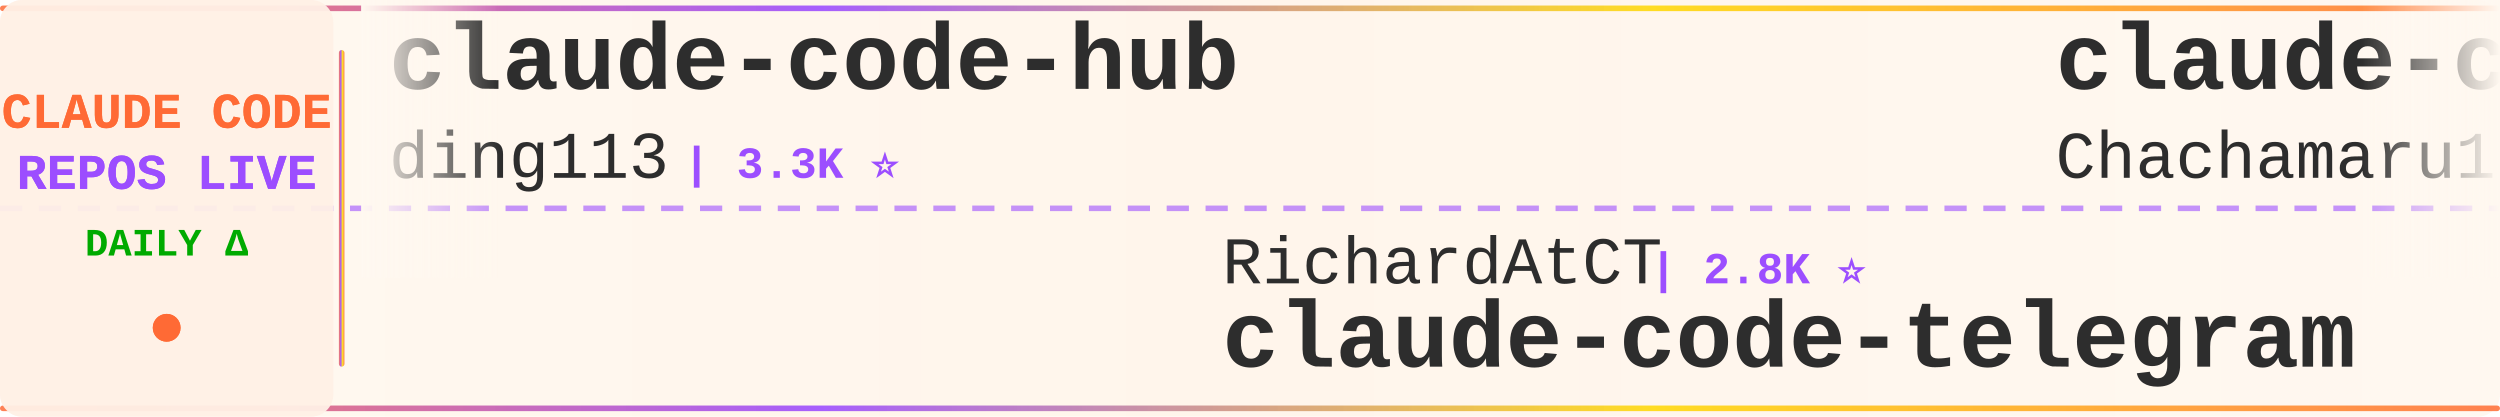
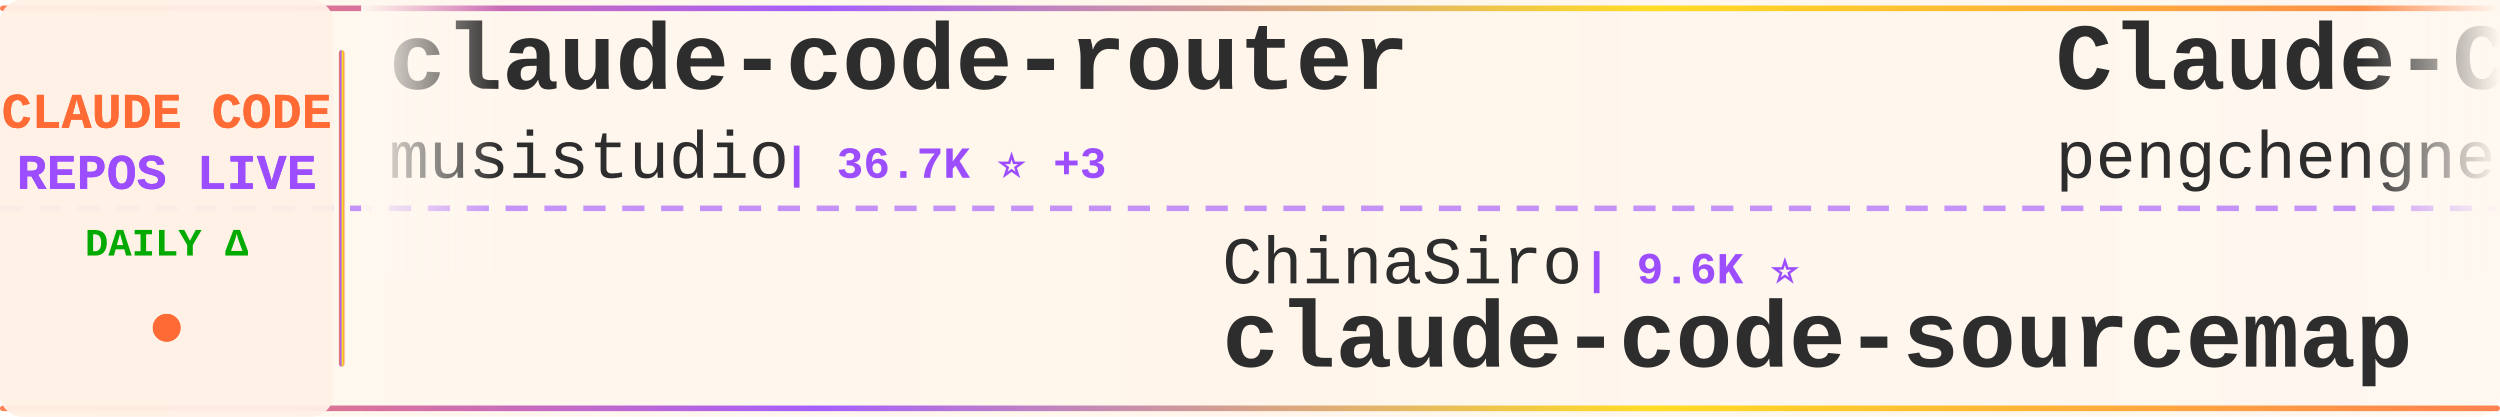
<svg xmlns="http://www.w3.org/2000/svg" width="900" height="150">
  <defs>
    <linearGradient id="tickerBg" x1="0%" y1="0%" x2="100%" y2="0%">
      <stop offset="0%" style="stop-color:#fff8f0;stop-opacity:0.98" />
      <stop offset="50%" style="stop-color:#fff5eb;stop-opacity:1" />
      <stop offset="100%" style="stop-color:#fff8f0;stop-opacity:0.98" />
    </linearGradient>
    <linearGradient id="borderGrad" x1="0%" y1="0%" x2="100%" y2="0%">
      <stop offset="0%" style="stop-color:#FF6B35;stop-opacity:0.85">
        <animate attributeName="stop-opacity" values="0.85;1;0.85" dur="2s" repeatCount="indefinite" />
      </stop>
      <stop offset="33%" style="stop-color:#9C4EFF;stop-opacity:0.9">
        <animate attributeName="stop-opacity" values="0.9;1;0.9" dur="2.2s" repeatCount="indefinite" />
      </stop>
      <stop offset="66%" style="stop-color:#FFD700;stop-opacity:0.85">
        <animate attributeName="stop-opacity" values="0.85;1;0.85" dur="1.8s" repeatCount="indefinite" />
      </stop>
      <stop offset="100%" style="stop-color:#FF6B35;stop-opacity:0.85">
        <animate attributeName="stop-opacity" values="0.85;1;0.85" dur="2s" repeatCount="indefinite" />
      </stop>
    </linearGradient>
    <filter id="textGlow">
      <feGaussianBlur stdDeviation="0.15" result="coloredBlur" />
      <feMerge>
        <feMergeNode in="coloredBlur" />
        <feMergeNode in="SourceGraphic" />
      </feMerge>
    </filter>
    <filter id="metricGlow">
      <feGaussianBlur stdDeviation="0.2" result="coloredBlur" />
      <feMerge>
        <feMergeNode in="coloredBlur" />
        <feMergeNode in="SourceGraphic" />
      </feMerge>
    </filter>
    <linearGradient id="leftFade" x1="0%" y1="0%" x2="100%" y2="0%">
      <stop offset="0%" style="stop-color:#fff8f0;stop-opacity:1" />
      <stop offset="100%" style="stop-color:#fff8f0;stop-opacity:0" />
    </linearGradient>
    <linearGradient id="rightFade" x1="0%" y1="0%" x2="100%" y2="0%">
      <stop offset="0%" style="stop-color:#fff8f0;stop-opacity:0" />
      <stop offset="100%" style="stop-color:#fff8f0;stop-opacity:1" />
    </linearGradient>
  </defs>
  <rect width="900" height="150" fill="url(#tickerBg)" rx="8" />
  <rect x="0" y="2" width="900" height="2" fill="url(#borderGrad)" rx="1" />
  <rect x="0" y="146" width="900" height="2" fill="url(#borderGrad)" rx="1" />
  <line x1="0" y1="75" x2="900" y2="75" stroke="#9C4EFF" stroke-width="2" stroke-dasharray="8 6" opacity="0.6" />
  <rect x="0" y="0" width="120" height="150" fill="#fff0e6" opacity="0.95" rx="8" />
  <text x="60" y="46" font-family="'Courier New', monospace" font-size="18" font-weight="bold" fill="#FF6B35" text-anchor="middle" filter="url(#textGlow)">
    CLAUDE CODE
  </text>
  <text x="60" y="68" font-family="'Courier New', monospace" font-size="18" font-weight="bold" fill="#9C4EFF" text-anchor="middle" filter="url(#textGlow)">
    REPOS LIVE
  </text>
  <text x="60" y="92" font-family="'Courier New', monospace" font-size="14" font-weight="bold" fill="#00aa00" text-anchor="middle">
    DAILY Δ
  </text>
  <circle cx="60" cy="118" r="5" fill="#FF6B35" filter="url(#metricGlow)">
    <animate attributeName="r" values="4;6;4" dur="1.5s" repeatCount="indefinite" />
    <animate attributeName="opacity" values="0.6;1;0.6" dur="1.5s" repeatCount="indefinite" />
  </circle>
  <rect x="122" y="18" width="2" height="114" fill="url(#borderGrad)" rx="1" />
  <clipPath id="tickerClip">
    <rect x="130" y="0" width="770" height="150" />
  </clipPath>
  <g clip-path="url(#tickerClip)">
    <g id="tickerItems">
      <animateTransform attributeName="transform" attributeType="XML" type="translate" from="0 0" to="-3000 0" dur="54s" repeatCount="indefinite" />
      <g transform="translate(0, 0)">
-         <text x="140" y="32" font-family="'Courier New', monospace" font-size="34" font-weight="bold" fill="#2d2d2d">claude-code-hub</text>
-         <text x="140" y="64" font-family="'Courier New', monospace" font-size="24" font-weight="normal" fill="#2d2d2d" opacity="1.0">ding113</text>
-         <text x="246" y="64" font-family="'Courier New', monospace" font-size="16" font-weight="bold" fill="#9C4EFF"> | 3.3K ⭐</text>
+         <text x="140" y="32" font-family="'Courier New', monospace" font-size="34" font-weight="bold" fill="#2d2d2d">claude-code-router</text>
+         <text x="140" y="64" font-family="'Courier New', monospace" font-size="24" font-weight="normal" fill="#2d2d2d" opacity="1.0">musistudio</text>
+         <text x="282" y="64" font-family="'Courier New', monospace" font-size="16" font-weight="bold" fill="#9C4EFF"> | 36.7K ⭐ +3</text>
      </g>
      <g transform="translate(300, 0)">
-         <text x="140" y="102" font-family="'Courier New', monospace" font-size="24" font-weight="normal" fill="#2d2d2d" opacity="1.0">RichardAtCT</text>
-         <text x="294" y="102" font-family="'Courier New', monospace" font-size="16" font-weight="bold" fill="#9C4EFF"> | 2.8K ⭐</text>
-         <text x="140" y="132" font-family="'Courier New', monospace" font-size="34" font-weight="bold" fill="#2d2d2d">claude-code-telegram</text>
+         <text x="140" y="102" font-family="'Courier New', monospace" font-size="24" font-weight="normal" fill="#2d2d2d" opacity="1.0">ChinaSiro</text>
+         <text x="270" y="102" font-family="'Courier New', monospace" font-size="16" font-weight="bold" fill="#9C4EFF"> | 9.6K ⭐</text>
+         <text x="140" y="132" font-family="'Courier New', monospace" font-size="34" font-weight="bold" fill="#2d2d2d">claude-code-sourcemap</text>
      </g>
      <g transform="translate(600, 0)">
-         <text x="140" y="32" font-family="'Courier New', monospace" font-size="34" font-weight="bold" fill="#2d2d2d">claude-code-harness</text>
-         <text x="140" y="64" font-family="'Courier New', monospace" font-size="24" font-weight="normal" fill="#2d2d2d" opacity="1.0">Chachamaru127</text>
-         <text x="318" y="64" font-family="'Courier New', monospace" font-size="16" font-weight="bold" fill="#9C4EFF"> | 3.1K ⭐</text>
+         <text x="140" y="32" font-family="'Courier New', monospace" font-size="34" font-weight="bold" fill="#2d2d2d">Claude-Code</text>
+         <text x="140" y="64" font-family="'Courier New', monospace" font-size="24" font-weight="normal" fill="#2d2d2d" opacity="1.0">pengchengneo</text>
+         <text x="306" y="64" font-family="'Courier New', monospace" font-size="16" font-weight="bold" fill="#9C4EFF"> | 1.7K ⭐</text>
      </g>
      <g transform="translate(900, 0)">
        <text x="140" y="102" font-family="'Courier New', monospace" font-size="24" font-weight="normal" fill="#2d2d2d" opacity="1.0">OneRedOak</text>
        <text x="270" y="102" font-family="'Courier New', monospace" font-size="16" font-weight="bold" fill="#9C4EFF"> | 3.9K ⭐</text>
        <text x="140" y="132" font-family="'Courier New', monospace" font-size="34" font-weight="bold" fill="#2d2d2d">claude-code-workflows</text>
      </g>
      <g transform="translate(1200, 0)">
-         <text x="140" y="32" font-family="'Courier New', monospace" font-size="34" font-weight="bold" fill="#2d2d2d">claude-coder</text>
-         <text x="140" y="64" font-family="'Courier New', monospace" font-size="24" font-weight="normal" fill="#2d2d2d" opacity="1.0">kodu-ai</text>
-         <text x="246" y="64" font-family="'Courier New', monospace" font-size="16" font-weight="bold" fill="#9C4EFF"> | 5.2K ⭐</text>
+         <text x="140" y="32" font-family="'Courier New', monospace" font-size="34" font-weight="bold" fill="#2d2d2d">claude-code-local</text>
+         <text x="140" y="64" font-family="'Courier New', monospace" font-size="24" font-weight="normal" fill="#2d2d2d" opacity="1.0">nicedreamzapp</text>
+         <text x="318" y="64" font-family="'Courier New', monospace" font-size="16" font-weight="bold" fill="#9C4EFF"> | 3.2K ⭐</text>
      </g>
      <g transform="translate(1500, 0)">
-         <text x="140" y="102" font-family="'Courier New', monospace" font-size="24" font-weight="normal" fill="#2d2d2d" opacity="1.0">disler</text>
-         <text x="234" y="102" font-family="'Courier New', monospace" font-size="16" font-weight="bold" fill="#9C4EFF"> | 3.9K ⭐</text>
-         <text x="140" y="132" font-family="'Courier New', monospace" font-size="34" font-weight="bold" fill="#2d2d2d">claude-code-hooks-master...</text>
+         <text x="140" y="102" font-family="'Courier New', monospace" font-size="24" font-weight="normal" fill="#2d2d2d" opacity="1.0">Yuyz0112</text>
+         <text x="258" y="102" font-family="'Courier New', monospace" font-size="16" font-weight="bold" fill="#9C4EFF"> | 2.4K ⭐</text>
+         <text x="140" y="132" font-family="'Courier New', monospace" font-size="34" font-weight="bold" fill="#2d2d2d">claude-code-reverse</text>
      </g>
      <g transform="translate(1800, 0)">
-         <text x="140" y="32" font-family="'Courier New', monospace" font-size="34" font-weight="bold" fill="#2d2d2d">claude-code-infrastructu...</text>
-         <text x="140" y="64" font-family="'Courier New', monospace" font-size="24" font-weight="normal" fill="#2d2d2d" opacity="1.0">diet103</text>
-         <text x="246" y="64" font-family="'Courier New', monospace" font-size="16" font-weight="bold" fill="#9C4EFF"> | 10.0K ⭐</text>
+         <text x="140" y="32" font-family="'Courier New', monospace" font-size="34" font-weight="bold" fill="#2d2d2d">ClaudeCodeAgents</text>
+         <text x="140" y="64" font-family="'Courier New', monospace" font-size="24" font-weight="normal" fill="#2d2d2d" opacity="1.0">darcyegb</text>
+         <text x="258" y="64" font-family="'Courier New', monospace" font-size="16" font-weight="bold" fill="#9C4EFF"> | 761 ⭐</text>
      </g>
      <g transform="translate(2100, 0)">
-         <text x="140" y="102" font-family="'Courier New', monospace" font-size="24" font-weight="normal" fill="#2d2d2d" opacity="1.0">jeremylongshore</text>
-         <text x="342" y="102" font-family="'Courier New', monospace" font-size="16" font-weight="bold" fill="#9C4EFF"> | 2.7K ⭐ +1</text>
-         <text x="140" y="132" font-family="'Courier New', monospace" font-size="34" font-weight="bold" fill="#2d2d2d">claude-code-plugins-plus...</text>
+         <text x="140" y="102" font-family="'Courier New', monospace" font-size="24" font-weight="normal" fill="#2d2d2d" opacity="1.0">diet103</text>
+         <text x="246" y="102" font-family="'Courier New', monospace" font-size="16" font-weight="bold" fill="#9C4EFF"> | 10.0K ⭐</text>
+         <text x="140" y="132" font-family="'Courier New', monospace" font-size="34" font-weight="bold" fill="#2d2d2d">claude-code-infrastructu...</text>
      </g>
      <g transform="translate(2400, 0)">
-         <text x="140" y="32" font-family="'Courier New', monospace" font-size="34" font-weight="bold" fill="#2d2d2d">claude-code-my-workflow</text>
-         <text x="140" y="64" font-family="'Courier New', monospace" font-size="24" font-weight="normal" fill="#2d2d2d" opacity="1.0">pedrohcgs</text>
-         <text x="270" y="64" font-family="'Courier New', monospace" font-size="16" font-weight="bold" fill="#9C4EFF"> | 1.5K ⭐</text>
+         <text x="140" y="32" font-family="'Courier New', monospace" font-size="34" font-weight="bold" fill="#2d2d2d">claude-code-spec-workflo...</text>
+         <text x="140" y="64" font-family="'Courier New', monospace" font-size="24" font-weight="normal" fill="#2d2d2d" opacity="1.0">Pimzino</text>
+         <text x="246" y="64" font-family="'Courier New', monospace" font-size="16" font-weight="bold" fill="#9C4EFF"> | 3.8K ⭐</text>
      </g>
      <g transform="translate(2700, 0)">
-         <text x="140" y="102" font-family="'Courier New', monospace" font-size="24" font-weight="normal" fill="#2d2d2d" opacity="1.0">SeemSeam</text>
-         <text x="258" y="102" font-family="'Courier New', monospace" font-size="16" font-weight="bold" fill="#9C4EFF"> | 3.4K ⭐</text>
-         <text x="140" y="132" font-family="'Courier New', monospace" font-size="34" font-weight="bold" fill="#2d2d2d">claude_codex_bridge</text>
+         <text x="140" y="102" font-family="'Courier New', monospace" font-size="24" font-weight="normal" fill="#2d2d2d" opacity="1.0">JrCx7scC</text>
+         <text x="258" y="102" font-family="'Courier New', monospace" font-size="16" font-weight="bold" fill="#9C4EFF"> | 374 ⭐</text>
+         <text x="140" y="132" font-family="'Courier New', monospace" font-size="34" font-weight="bold" fill="#2d2d2d">claude-code-source</text>
      </g>
      <g transform="translate(3000, 0)">
-         <text x="140" y="32" font-family="'Courier New', monospace" font-size="34" font-weight="bold" fill="#2d2d2d">claude-code-hub</text>
-         <text x="140" y="64" font-family="'Courier New', monospace" font-size="24" font-weight="normal" fill="#2d2d2d" opacity="1.0">ding113</text>
-         <text x="246" y="64" font-family="'Courier New', monospace" font-size="16" font-weight="bold" fill="#9C4EFF"> | 3.3K ⭐</text>
+         <text x="140" y="32" font-family="'Courier New', monospace" font-size="34" font-weight="bold" fill="#2d2d2d">claude-code-router</text>
+         <text x="140" y="64" font-family="'Courier New', monospace" font-size="24" font-weight="normal" fill="#2d2d2d" opacity="1.0">musistudio</text>
+         <text x="282" y="64" font-family="'Courier New', monospace" font-size="16" font-weight="bold" fill="#9C4EFF"> | 36.7K ⭐ +3</text>
      </g>
      <g transform="translate(3300, 0)">
-         <text x="140" y="102" font-family="'Courier New', monospace" font-size="24" font-weight="normal" fill="#2d2d2d" opacity="1.0">RichardAtCT</text>
-         <text x="294" y="102" font-family="'Courier New', monospace" font-size="16" font-weight="bold" fill="#9C4EFF"> | 2.8K ⭐</text>
-         <text x="140" y="132" font-family="'Courier New', monospace" font-size="34" font-weight="bold" fill="#2d2d2d">claude-code-telegram</text>
+         <text x="140" y="102" font-family="'Courier New', monospace" font-size="24" font-weight="normal" fill="#2d2d2d" opacity="1.0">ChinaSiro</text>
+         <text x="270" y="102" font-family="'Courier New', monospace" font-size="16" font-weight="bold" fill="#9C4EFF"> | 9.6K ⭐</text>
+         <text x="140" y="132" font-family="'Courier New', monospace" font-size="34" font-weight="bold" fill="#2d2d2d">claude-code-sourcemap</text>
      </g>
      <g transform="translate(3600, 0)">
-         <text x="140" y="32" font-family="'Courier New', monospace" font-size="34" font-weight="bold" fill="#2d2d2d">claude-code-harness</text>
-         <text x="140" y="64" font-family="'Courier New', monospace" font-size="24" font-weight="normal" fill="#2d2d2d" opacity="1.0">Chachamaru127</text>
-         <text x="318" y="64" font-family="'Courier New', monospace" font-size="16" font-weight="bold" fill="#9C4EFF"> | 3.1K ⭐</text>
+         <text x="140" y="32" font-family="'Courier New', monospace" font-size="34" font-weight="bold" fill="#2d2d2d">Claude-Code</text>
+         <text x="140" y="64" font-family="'Courier New', monospace" font-size="24" font-weight="normal" fill="#2d2d2d" opacity="1.0">pengchengneo</text>
+         <text x="306" y="64" font-family="'Courier New', monospace" font-size="16" font-weight="bold" fill="#9C4EFF"> | 1.7K ⭐</text>
      </g>
      <g transform="translate(3900, 0)">
        <text x="140" y="102" font-family="'Courier New', monospace" font-size="24" font-weight="normal" fill="#2d2d2d" opacity="1.0">OneRedOak</text>
        <text x="270" y="102" font-family="'Courier New', monospace" font-size="16" font-weight="bold" fill="#9C4EFF"> | 3.9K ⭐</text>
        <text x="140" y="132" font-family="'Courier New', monospace" font-size="34" font-weight="bold" fill="#2d2d2d">claude-code-workflows</text>
      </g>
    </g>
  </g>
  <rect x="130" y="0" width="50" height="100" fill="url(#leftFade)" />
  <rect x="850" y="0" width="50" height="100" fill="url(#rightFade)" />
</svg>
